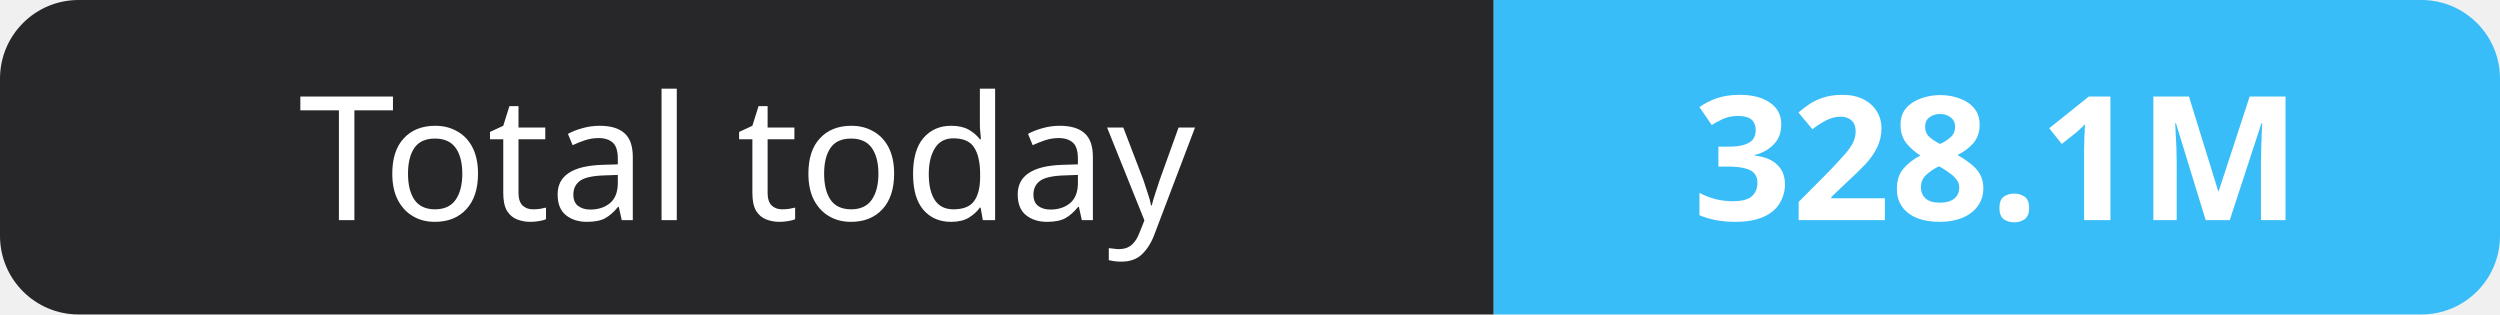
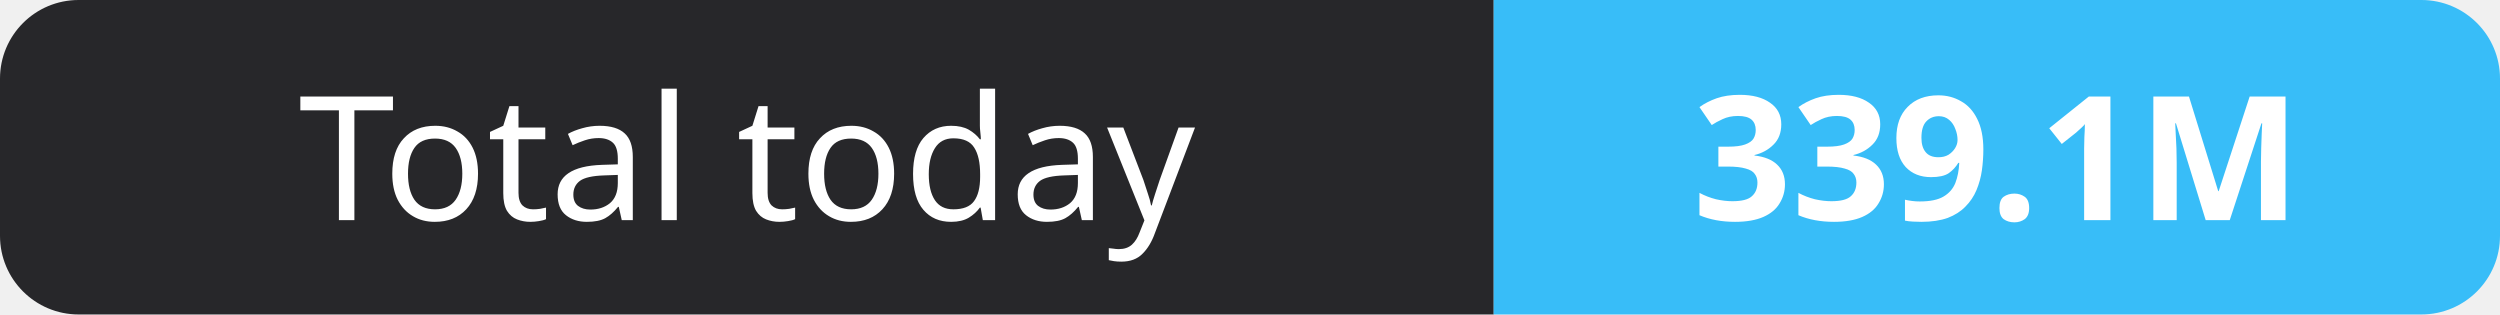
- <svg xmlns="http://www.w3.org/2000/svg" width="159" height="20" role="img" aria-label="Total today: 328.1M">
+ <svg xmlns="http://www.w3.org/2000/svg" width="159" height="20" role="img" aria-label="Total today: 339.1M">
  <clipPath id="r">
    <rect width="159" height="20" rx="5" fill="#fff" />
  </clipPath>
  <g clip-path="url(#r)">
    <rect width="95" height="20" fill="#27272a" />
    <rect x="95" width="64" height="20" fill="#38bdf8" />
  </g>
  <g fill="#fff" text-anchor="middle" font-family="Verdana,Geneva,sans-serif" font-size="11">
    <text x="47.5" y="14">Total today</text>
-     <text x="127.0" y="14" font-weight="700">328.1M</text>
+     <text x="127.0" y="14" font-weight="700">339.1M</text>
  </g>
</svg>
